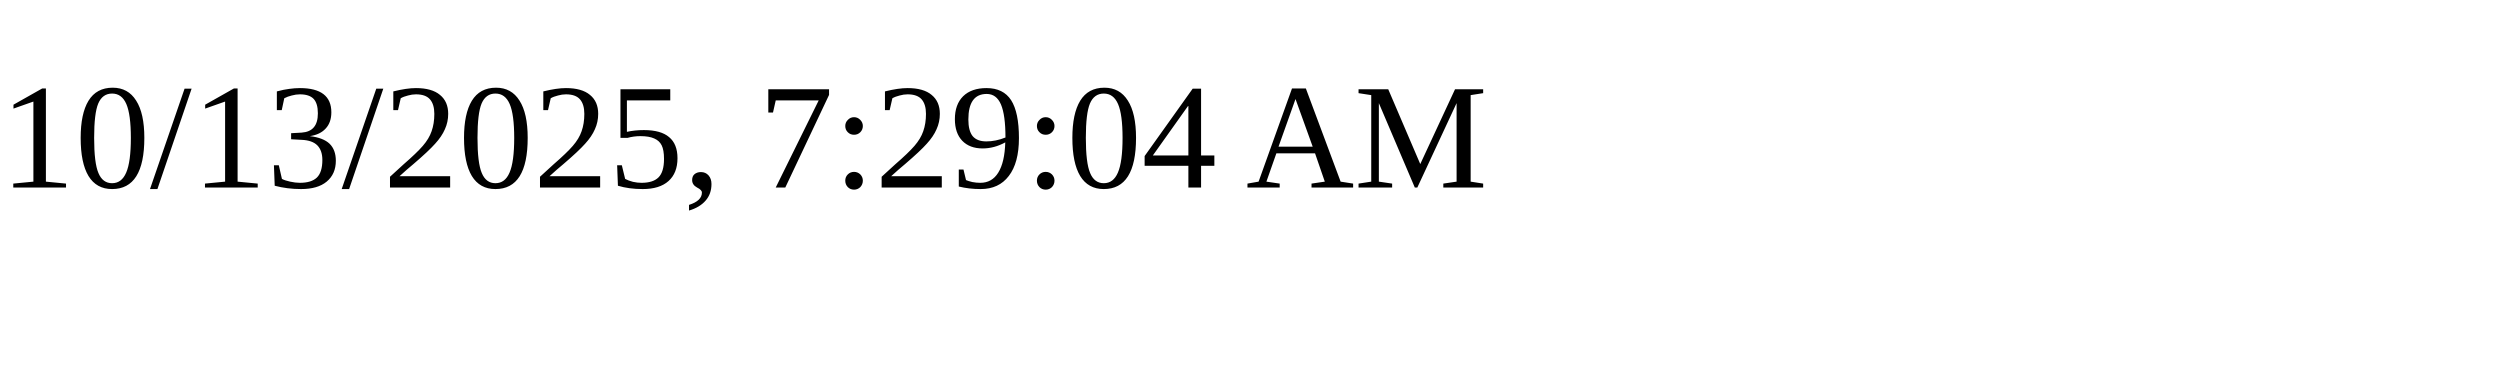
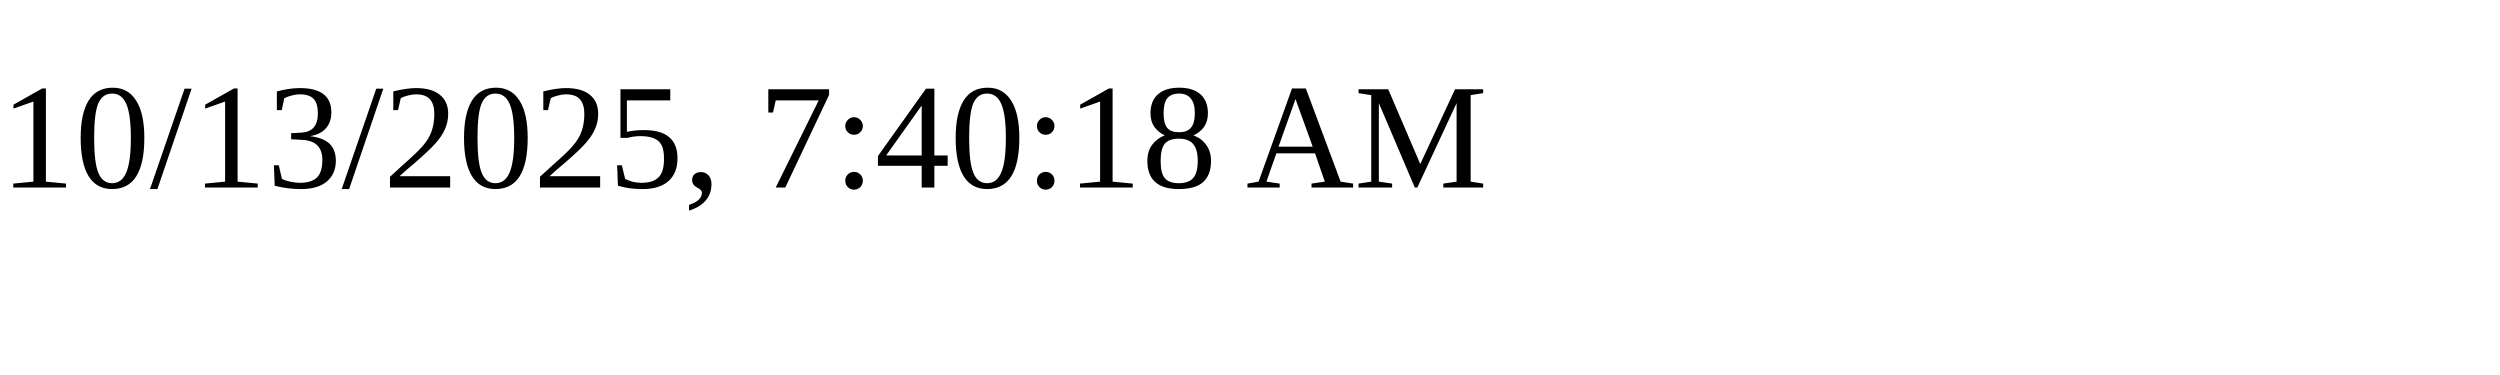
<svg xmlns="http://www.w3.org/2000/svg" height="30" width="200">
-   <text x="0" y="15">10/13/2025, 7:29:04 AM</text>
+   <text x="0" y="15">10/13/2025, 7:40:18 AM</text>
</svg>
